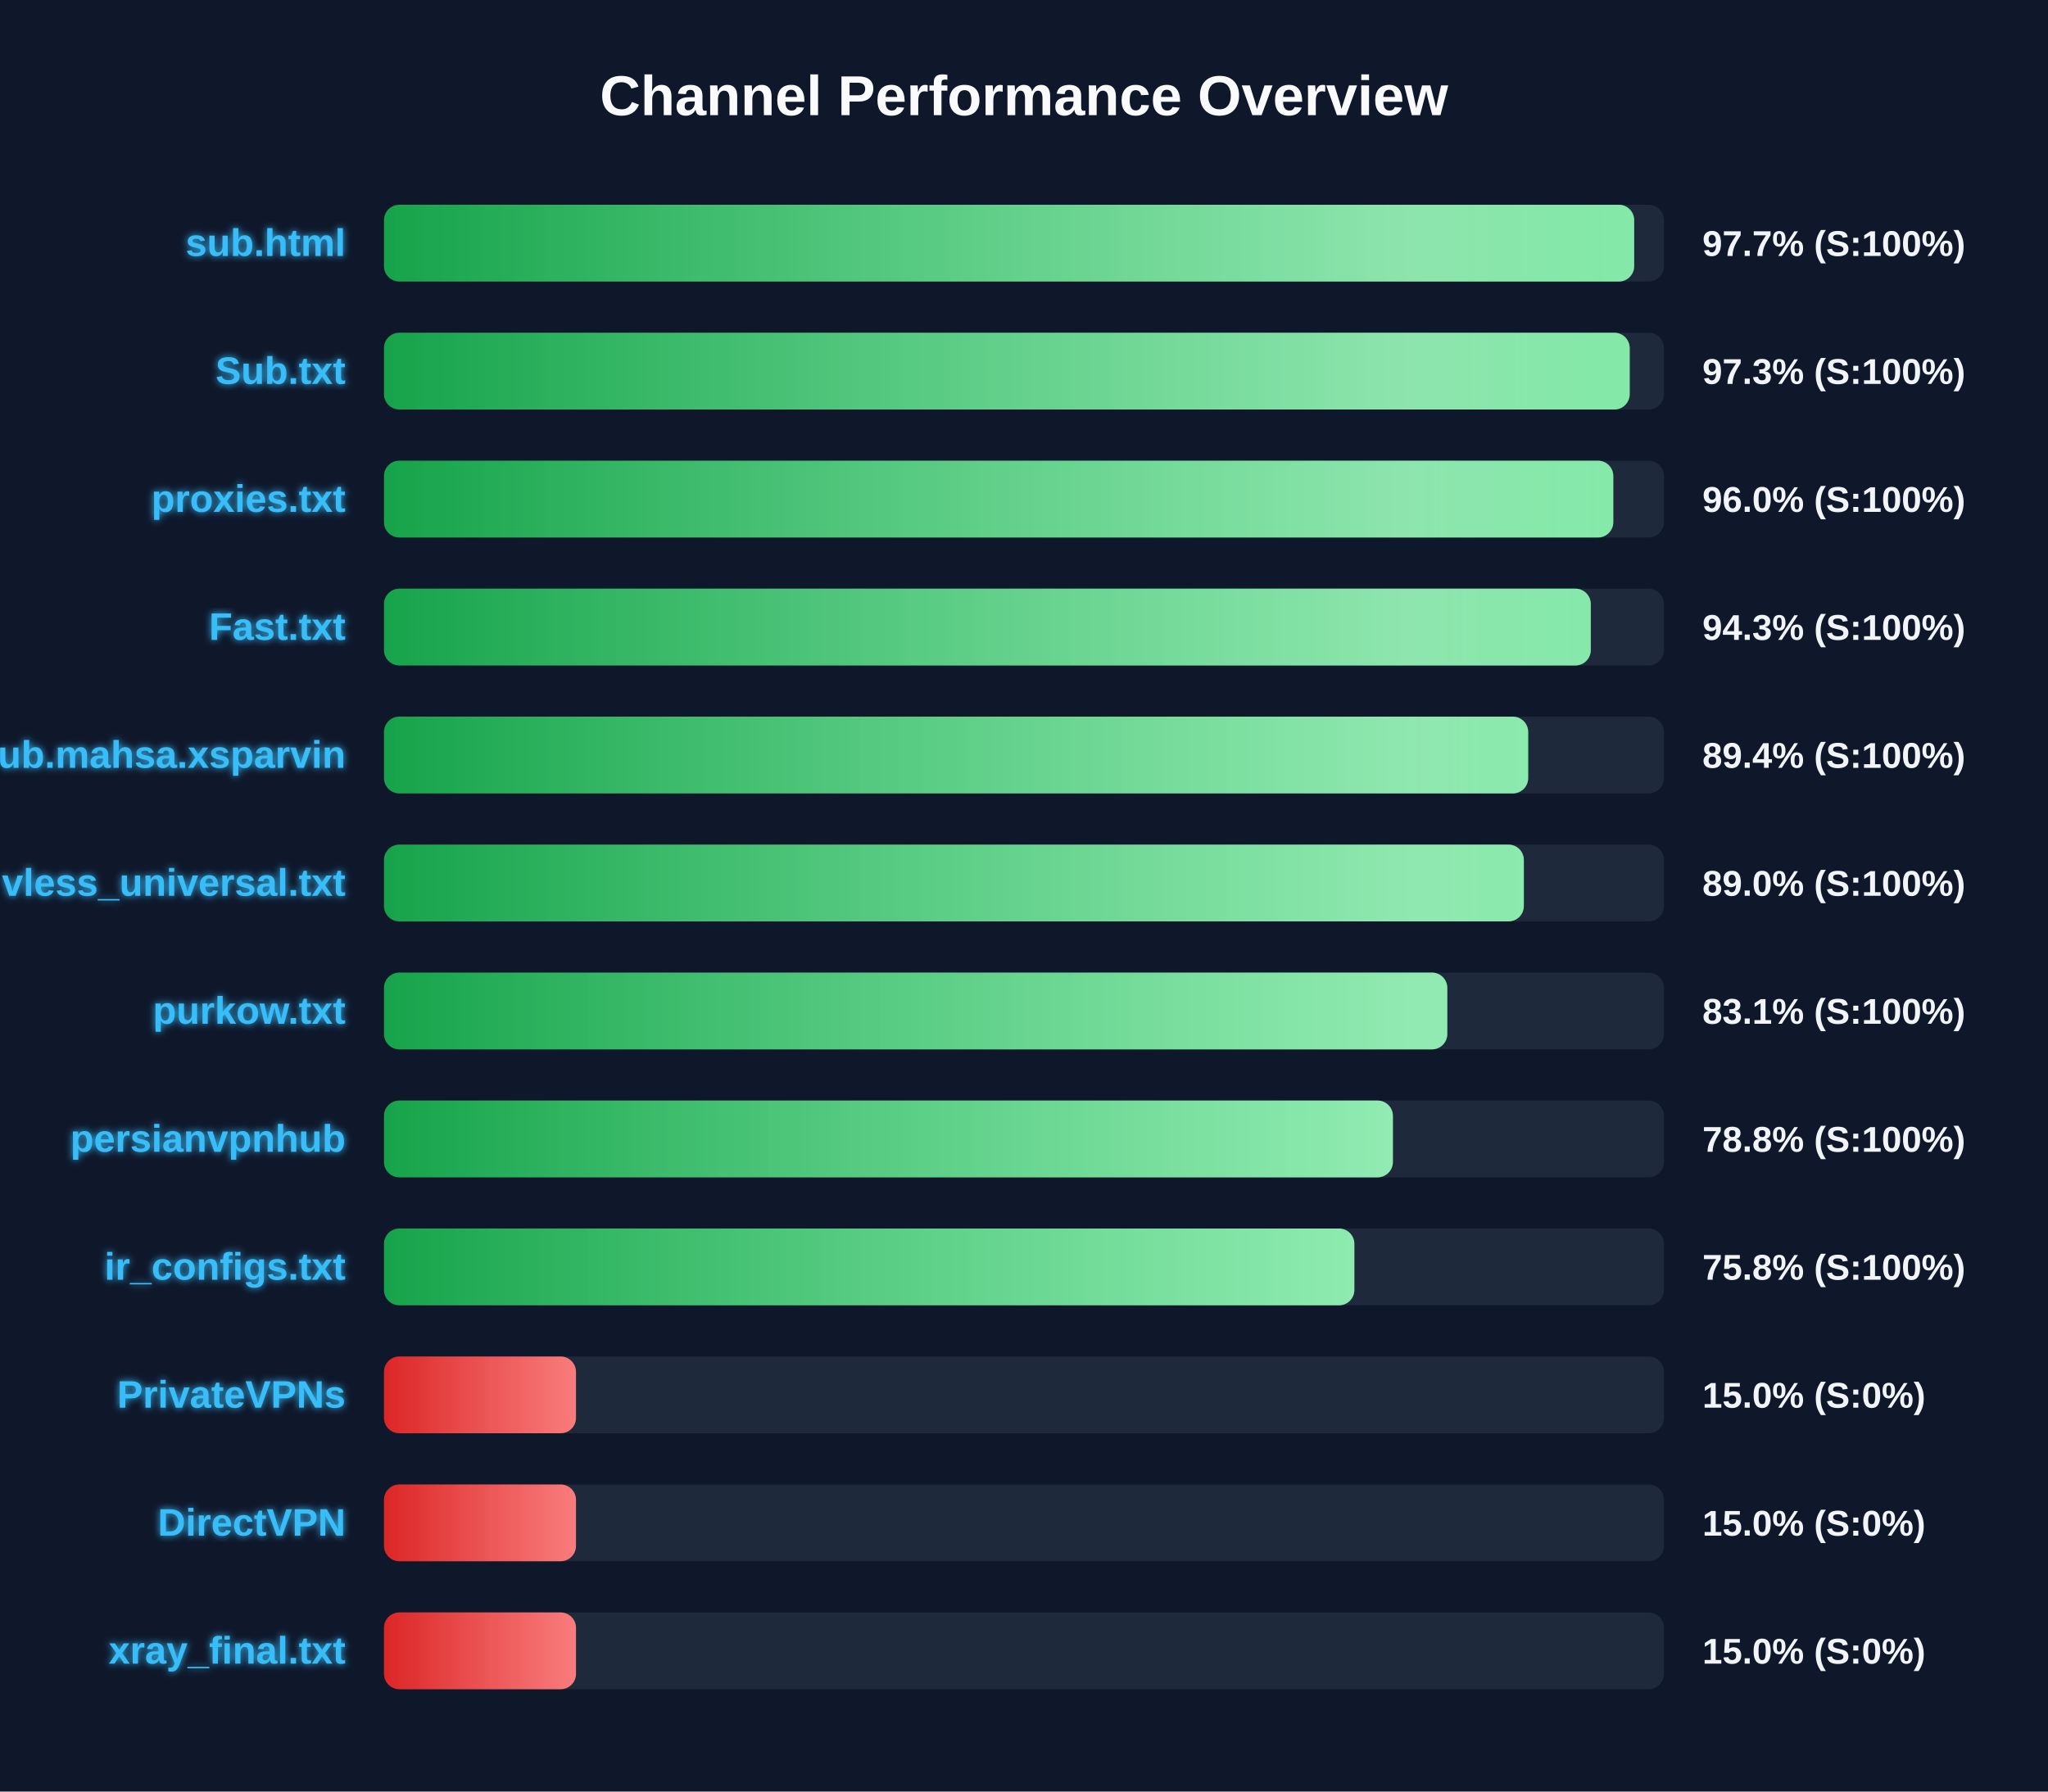
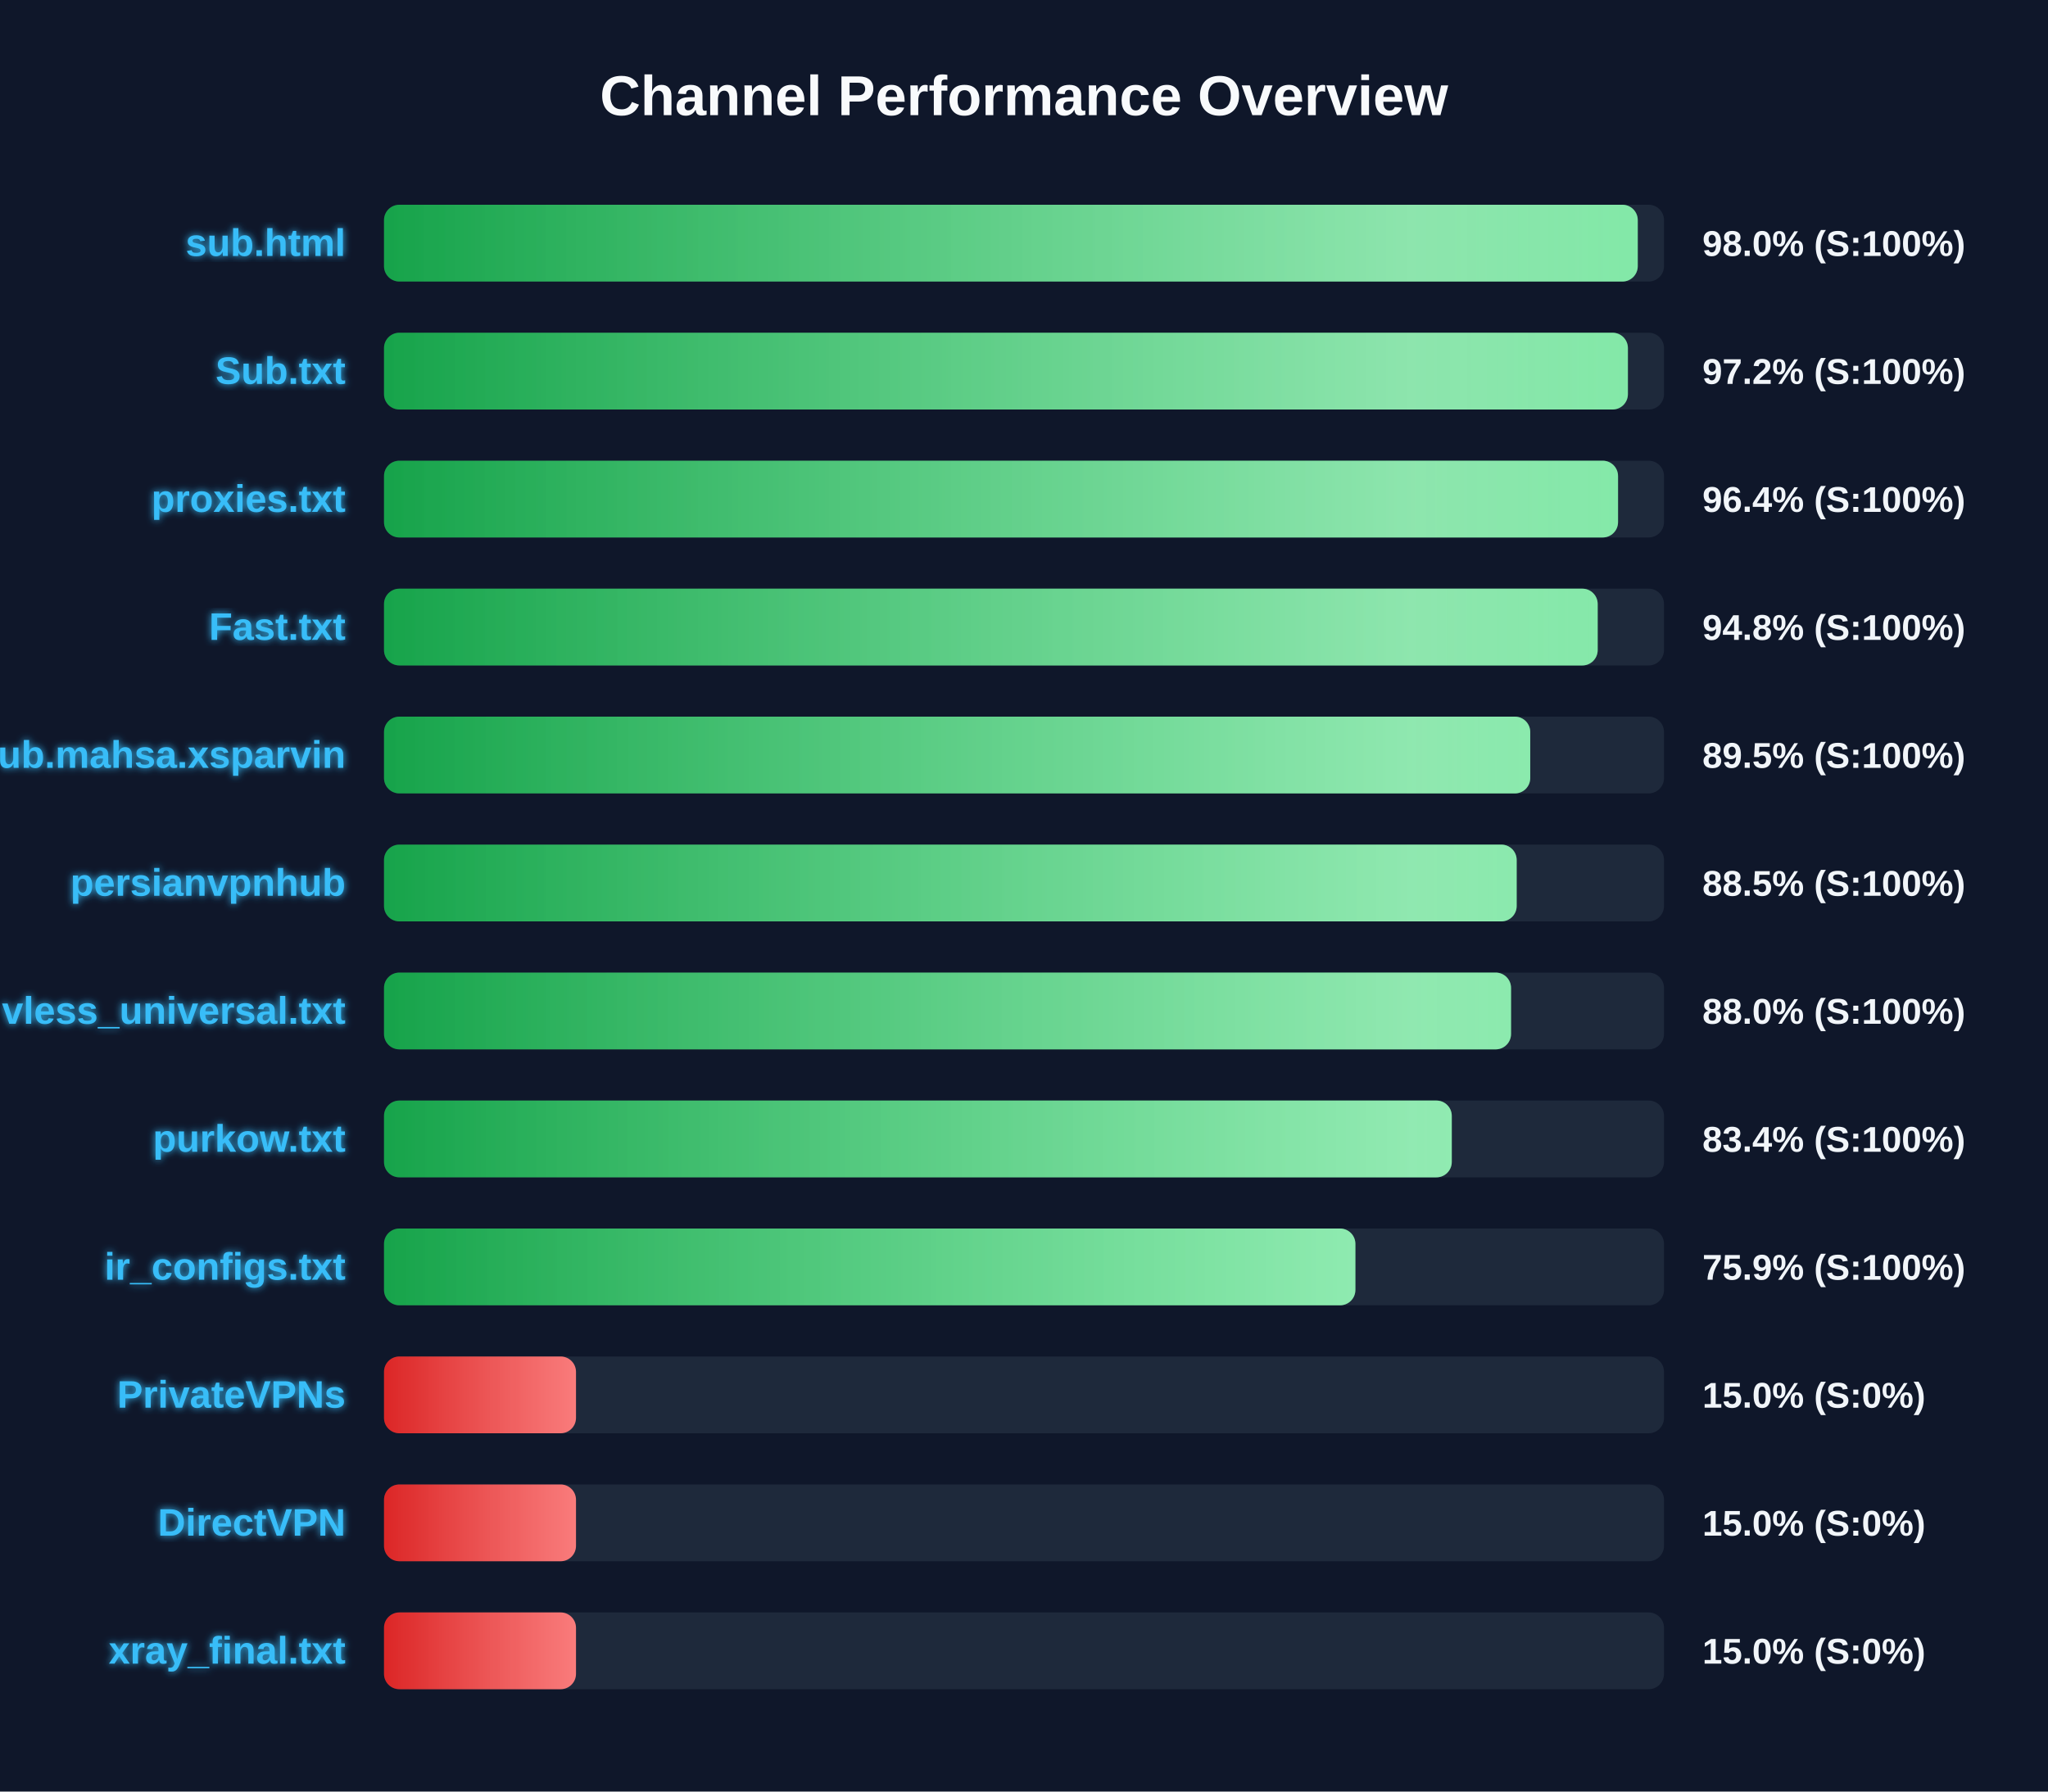
<svg xmlns="http://www.w3.org/2000/svg" width="800" height="700" version="1.1">
  <defs>
    <linearGradient id="grad-green" x1="0%" y1="0%" x2="100%" y2="0%">
      <stop offset="0%" stop-color="#16a34a" />
      <stop offset="100%" stop-color="#4ade80" />
    </linearGradient>
    <linearGradient id="grad-yellow" x1="0%" y1="0%" x2="100%" y2="0%">
      <stop offset="0%" stop-color="#ca8a04" />
      <stop offset="100%" stop-color="#fde047" />
    </linearGradient>
    <linearGradient id="grad-red" x1="0%" y1="0%" x2="100%" y2="0%">
      <stop offset="0%" stop-color="#dc2626" />
      <stop offset="100%" stop-color="#f87171" />
    </linearGradient>
    <linearGradient id="shimmer" x1="0%" y1="0%" x2="100%" y2="0%">
      <stop offset="0%" stop-color="rgba(255,255,255,0)" />
      <stop offset="50%" stop-color="rgba(255,255,255,0.4)" />
      <stop offset="100%" stop-color="rgba(255,255,255,0)" />
    </linearGradient>
    <filter id="glow" x="-20%" y="-20%" width="140%" height="140%">
      <feGaussianBlur stdDeviation="1.5" result="blur" />
      <feComposite in="SourceGraphic" in2="blur" operator="over" />
    </filter>
  </defs>
  <style>
        .bg-rect { fill: #0f172a; }
        .title { font: bold 22px 'Segoe UI', Arial, sans-serif; fill: #f8fafc; }
        .row { font: bold 15px 'Segoe UI', Arial, sans-serif; fill: #38bdf8; filter: url(#glow); }
        .score { font: bold 14px 'Segoe UI', Arial, sans-serif; fill: #f1f5f9; }
        @keyframes shimmer-anim {
            0% { transform: translateX(-100%); }
            100% { transform: translateX(200%); }
        }
        .shimmer-rect {
            animation: shimmer-anim 2.5s infinite linear;
        }
    </style>
  <rect width="100%" height="100%" class="bg-rect" />
  <text x="400" y="45" text-anchor="middle" class="title">Channel Performance Overview</text>
  <rect x="150" y="80" width="500" height="30" fill="#1e293b" rx="6" />
  <clipPath id="clip-0">
-     <rect x="150" y="80" width="488.35" height="30" rx="6" />
+     <rect x="150" y="80" width="489.75" height="30" rx="6" />
  </clipPath>
-   <rect x="150" y="80" width="488.35" height="30" fill="url(#grad-green)" rx="6" />
+   <rect x="150" y="80" width="489.75" height="30" fill="url(#grad-green)" rx="6" />
  <g clip-path="url(#clip-0)">
    <rect x="150" y="80" width="100%" height="30" fill="url(#shimmer)" class="shimmer-rect" />
  </g>
  <text x="135" y="100" text-anchor="end" class="row">sub.html</text>
-   <text x="665" y="100" text-anchor="start" class="score">97.7% (S:100%)</text>
+   <text x="665" y="100" text-anchor="start" class="score">98.0% (S:100%)</text>
  <rect x="150" y="130" width="500" height="30" fill="#1e293b" rx="6" />
  <clipPath id="clip-1">
-     <rect x="150" y="130" width="486.6" height="30" rx="6" />
+     <rect x="150" y="130" width="485.9" height="30" rx="6" />
  </clipPath>
-   <rect x="150" y="130" width="486.6" height="30" fill="url(#grad-green)" rx="6" />
+   <rect x="150" y="130" width="485.9" height="30" fill="url(#grad-green)" rx="6" />
  <g clip-path="url(#clip-1)">
    <rect x="150" y="130" width="100%" height="30" fill="url(#shimmer)" class="shimmer-rect" />
  </g>
  <text x="135" y="150" text-anchor="end" class="row">Sub.txt</text>
-   <text x="665" y="150" text-anchor="start" class="score">97.3% (S:100%)</text>
+   <text x="665" y="150" text-anchor="start" class="score">97.2% (S:100%)</text>
  <rect x="150" y="180" width="500" height="30" fill="#1e293b" rx="6" />
  <clipPath id="clip-2">
-     <rect x="150" y="180" width="480.2" height="30" rx="6" />
+     <rect x="150" y="180" width="482.05" height="30" rx="6" />
  </clipPath>
-   <rect x="150" y="180" width="480.2" height="30" fill="url(#grad-green)" rx="6" />
+   <rect x="150" y="180" width="482.05" height="30" fill="url(#grad-green)" rx="6" />
  <g clip-path="url(#clip-2)">
    <rect x="150" y="180" width="100%" height="30" fill="url(#shimmer)" class="shimmer-rect" />
  </g>
  <text x="135" y="200" text-anchor="end" class="row">proxies.txt</text>
-   <text x="665" y="200" text-anchor="start" class="score">96.0% (S:100%)</text>
+   <text x="665" y="200" text-anchor="start" class="score">96.4% (S:100%)</text>
  <rect x="150" y="230" width="500" height="30" fill="#1e293b" rx="6" />
  <clipPath id="clip-3">
-     <rect x="150" y="230" width="471.4" height="30" rx="6" />
+     <rect x="150" y="230" width="474.1" height="30" rx="6" />
  </clipPath>
-   <rect x="150" y="230" width="471.4" height="30" fill="url(#grad-green)" rx="6" />
+   <rect x="150" y="230" width="474.1" height="30" fill="url(#grad-green)" rx="6" />
  <g clip-path="url(#clip-3)">
    <rect x="150" y="230" width="100%" height="30" fill="url(#shimmer)" class="shimmer-rect" />
  </g>
  <text x="135" y="250" text-anchor="end" class="row">Fast.txt</text>
-   <text x="665" y="250" text-anchor="start" class="score">94.3% (S:100%)</text>
+   <text x="665" y="250" text-anchor="start" class="score">94.8% (S:100%)</text>
  <rect x="150" y="280" width="500" height="30" fill="#1e293b" rx="6" />
  <clipPath id="clip-4">
-     <rect x="150" y="280" width="446.95" height="30" rx="6" />
+     <rect x="150" y="280" width="447.75" height="30" rx="6" />
  </clipPath>
-   <rect x="150" y="280" width="446.95" height="30" fill="url(#grad-green)" rx="6" />
+   <rect x="150" y="280" width="447.75" height="30" fill="url(#grad-green)" rx="6" />
  <g clip-path="url(#clip-4)">
    <rect x="150" y="280" width="100%" height="30" fill="url(#shimmer)" class="shimmer-rect" />
  </g>
  <text x="135" y="300" text-anchor="end" class="row">Sub.mahsa.xsparvin</text>
-   <text x="665" y="300" text-anchor="start" class="score">89.4% (S:100%)</text>
+   <text x="665" y="300" text-anchor="start" class="score">89.5% (S:100%)</text>
  <rect x="150" y="330" width="500" height="30" fill="#1e293b" rx="6" />
  <clipPath id="clip-5">
-     <rect x="150" y="330" width="445.25" height="30" rx="6" />
+     <rect x="150" y="330" width="442.45" height="30" rx="6" />
  </clipPath>
-   <rect x="150" y="330" width="445.25" height="30" fill="url(#grad-green)" rx="6" />
+   <rect x="150" y="330" width="442.45" height="30" fill="url(#grad-green)" rx="6" />
  <g clip-path="url(#clip-5)">
    <rect x="150" y="330" width="100%" height="30" fill="url(#shimmer)" class="shimmer-rect" />
  </g>
-   <text x="135" y="350" text-anchor="end" class="row">vless_universal.txt</text>
-   <text x="665" y="350" text-anchor="start" class="score">89.0% (S:100%)</text>
+   <text x="135" y="350" text-anchor="end" class="row">persianvpnhub</text>
+   <text x="665" y="350" text-anchor="start" class="score">88.5% (S:100%)</text>
  <rect x="150" y="380" width="500" height="30" fill="#1e293b" rx="6" />
  <clipPath id="clip-6">
-     <rect x="150" y="380" width="415.35" height="30" rx="6" />
+     <rect x="150" y="380" width="440.25" height="30" rx="6" />
  </clipPath>
-   <rect x="150" y="380" width="415.35" height="30" fill="url(#grad-green)" rx="6" />
+   <rect x="150" y="380" width="440.25" height="30" fill="url(#grad-green)" rx="6" />
  <g clip-path="url(#clip-6)">
    <rect x="150" y="380" width="100%" height="30" fill="url(#shimmer)" class="shimmer-rect" />
  </g>
-   <text x="135" y="400" text-anchor="end" class="row">purkow.txt</text>
-   <text x="665" y="400" text-anchor="start" class="score">83.1% (S:100%)</text>
+   <text x="135" y="400" text-anchor="end" class="row">vless_universal.txt</text>
+   <text x="665" y="400" text-anchor="start" class="score">88.0% (S:100%)</text>
  <rect x="150" y="430" width="500" height="30" fill="#1e293b" rx="6" />
  <clipPath id="clip-7">
-     <rect x="150" y="430" width="394.1" height="30" rx="6" />
+     <rect x="150" y="430" width="417.1" height="30" rx="6" />
  </clipPath>
-   <rect x="150" y="430" width="394.1" height="30" fill="url(#grad-green)" rx="6" />
+   <rect x="150" y="430" width="417.1" height="30" fill="url(#grad-green)" rx="6" />
  <g clip-path="url(#clip-7)">
    <rect x="150" y="430" width="100%" height="30" fill="url(#shimmer)" class="shimmer-rect" />
  </g>
-   <text x="135" y="450" text-anchor="end" class="row">persianvpnhub</text>
-   <text x="665" y="450" text-anchor="start" class="score">78.8% (S:100%)</text>
+   <text x="135" y="450" text-anchor="end" class="row">purkow.txt</text>
+   <text x="665" y="450" text-anchor="start" class="score">83.4% (S:100%)</text>
  <rect x="150" y="480" width="500" height="30" fill="#1e293b" rx="6" />
  <clipPath id="clip-8">
-     <rect x="150" y="480" width="379.05" height="30" rx="6" />
+     <rect x="150" y="480" width="379.45" height="30" rx="6" />
  </clipPath>
-   <rect x="150" y="480" width="379.05" height="30" fill="url(#grad-green)" rx="6" />
+   <rect x="150" y="480" width="379.45" height="30" fill="url(#grad-green)" rx="6" />
  <g clip-path="url(#clip-8)">
    <rect x="150" y="480" width="100%" height="30" fill="url(#shimmer)" class="shimmer-rect" />
  </g>
  <text x="135" y="500" text-anchor="end" class="row">ir_configs.txt</text>
-   <text x="665" y="500" text-anchor="start" class="score">75.8% (S:100%)</text>
+   <text x="665" y="500" text-anchor="start" class="score">75.9% (S:100%)</text>
  <rect x="150" y="530" width="500" height="30" fill="#1e293b" rx="6" />
  <clipPath id="clip-9">
    <rect x="150" y="530" width="75.0" height="30" rx="6" />
  </clipPath>
  <rect x="150" y="530" width="75.0" height="30" fill="url(#grad-red)" rx="6" />
  <g clip-path="url(#clip-9)">
    <rect x="150" y="530" width="100%" height="30" fill="url(#shimmer)" class="shimmer-rect" />
  </g>
  <text x="135" y="550" text-anchor="end" class="row">PrivateVPNs</text>
  <text x="665" y="550" text-anchor="start" class="score">15.0% (S:0%)</text>
  <rect x="150" y="580" width="500" height="30" fill="#1e293b" rx="6" />
  <clipPath id="clip-10">
    <rect x="150" y="580" width="75.0" height="30" rx="6" />
  </clipPath>
  <rect x="150" y="580" width="75.0" height="30" fill="url(#grad-red)" rx="6" />
  <g clip-path="url(#clip-10)">
    <rect x="150" y="580" width="100%" height="30" fill="url(#shimmer)" class="shimmer-rect" />
  </g>
  <text x="135" y="600" text-anchor="end" class="row">DirectVPN</text>
  <text x="665" y="600" text-anchor="start" class="score">15.0% (S:0%)</text>
  <rect x="150" y="630" width="500" height="30" fill="#1e293b" rx="6" />
  <clipPath id="clip-11">
    <rect x="150" y="630" width="75.0" height="30" rx="6" />
  </clipPath>
  <rect x="150" y="630" width="75.0" height="30" fill="url(#grad-red)" rx="6" />
  <g clip-path="url(#clip-11)">
    <rect x="150" y="630" width="100%" height="30" fill="url(#shimmer)" class="shimmer-rect" />
  </g>
  <text x="135" y="650" text-anchor="end" class="row">xray_final.txt</text>
  <text x="665" y="650" text-anchor="start" class="score">15.0% (S:0%)</text>
</svg>
